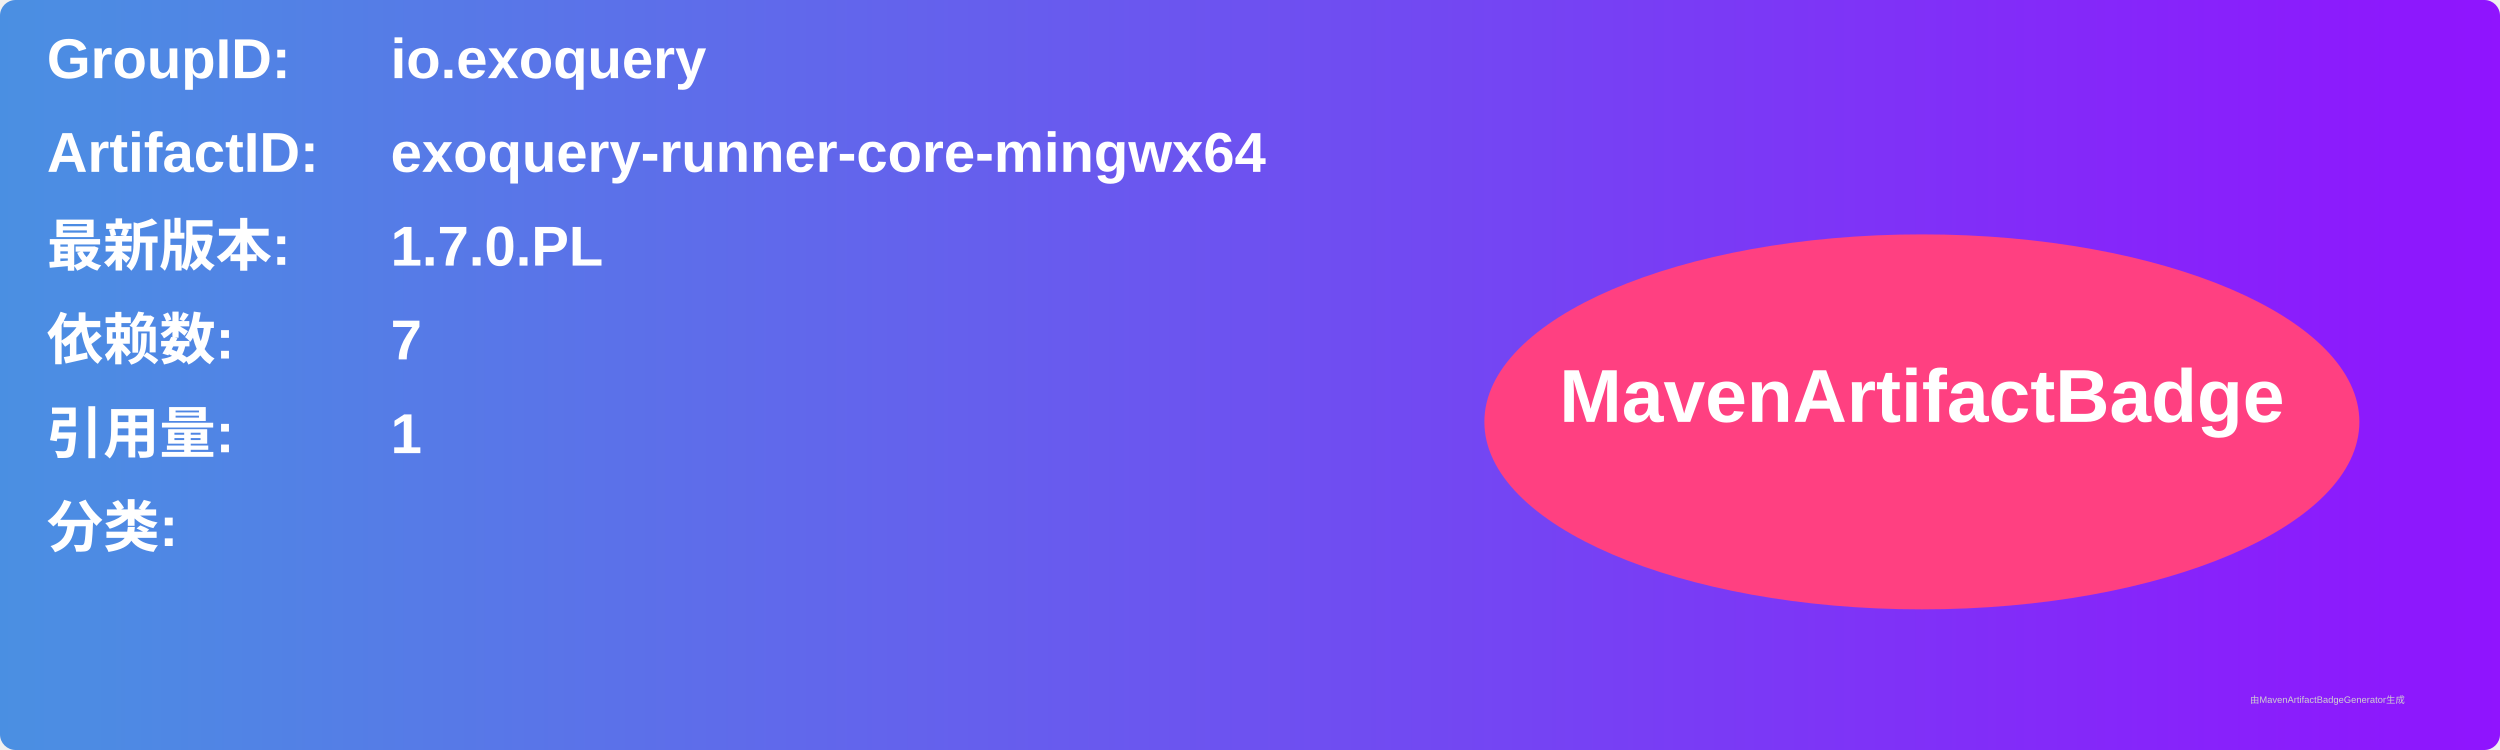
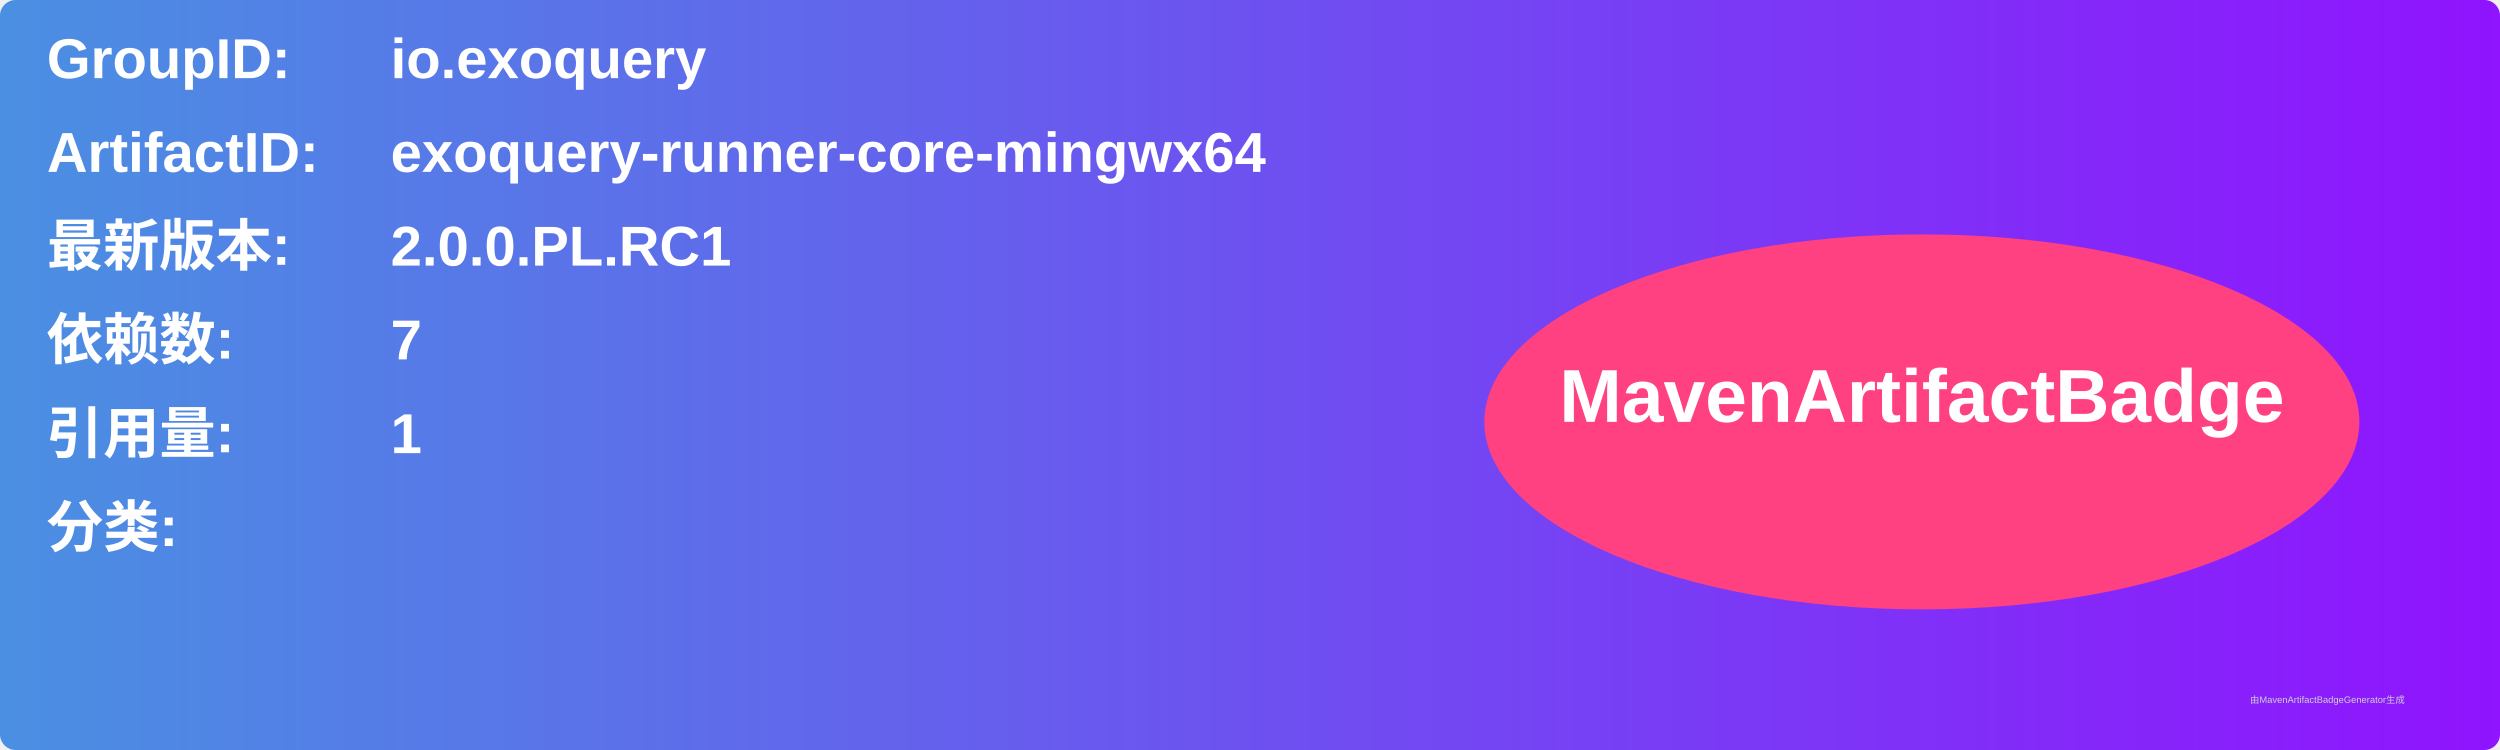
<svg xmlns="http://www.w3.org/2000/svg" width="800" height="240" viewBox="0 0 800 240">
  <linearGradient id="grad" x1="0%" y1="0%" x2="100%" y2="0%">
    <stop offset="0%" stop-color="#4a90e2" />
    <stop offset="100%" stop-color="#9013fe" />
  </linearGradient>
  <rect width="100%" height="100%" rx="5" ry="5" fill="url(#grad)" />
  <g transform="translate(15, 15)">
    <text x="0" y="10" font-family="Arial" font-size="18" fill="white" font-weight="bold" width="260">GroupID:</text>
    <text x="110" y="10" font-family="Arial" font-size="18" fill="white" font-weight="bold" width="460">io.exoquery</text>
    <text x="0" y="40" font-family="Arial" font-size="18" fill="white" font-weight="bold" width="260">ArtifactID:</text>
    <text x="110" y="40" font-family="Arial" font-size="18" fill="white" font-weight="bold" width="460">exoquery-runner-core-mingwx64</text>
    <text x="0" y="70" font-family="Arial" font-size="18" fill="white" font-weight="bold">最新版本:</text>
    <text x="110" y="70" font-family="Arial" font-size="18" fill="white" font-weight="bold">
-       <tspan font-weight="bold">1.7.0.PL</tspan>
+       <tspan font-weight="bold">2.0.0.PL.RC1</tspan>
    </text>
    <text x="0" y="100" font-family="Arial" font-size="18" fill="white" font-weight="bold">依赖数: </text>
    <text x="110" y="100" font-family="Arial" font-size="18" fill="white">
      <tspan font-weight="bold">7</tspan>
    </text>
    <text x="0" y="130" font-family="Arial" font-size="18" fill="white" font-weight="bold">引用量: </text>
    <text x="110" y="130" font-family="Arial" font-size="18" fill="white">
      <tspan font-weight="bold">1</tspan>
    </text>
    <text x="0" y="160" font-family="Arial" font-size="18" fill="white" font-weight="bold">分类:</text>
    <text x="10" y="190" font-family="Arial" font-size="10" fill="white">
      <tspan font-weight="bold" />
    </text>
    <ellipse cx="600" cy="120" rx="140" ry="60" fill="#ff4081" />
    <text x="600" y="120" text-anchor="middle" font-family="Arial" font-size="24" fill="white" font-weight="bold">MavenArtifactBadge</text>
  </g>
  <text x="720" y="225" font-family="Arial" font-size="3" fill="#d0d0d0">由MavenArtifactBadgeGenerator生成</text>
</svg>
